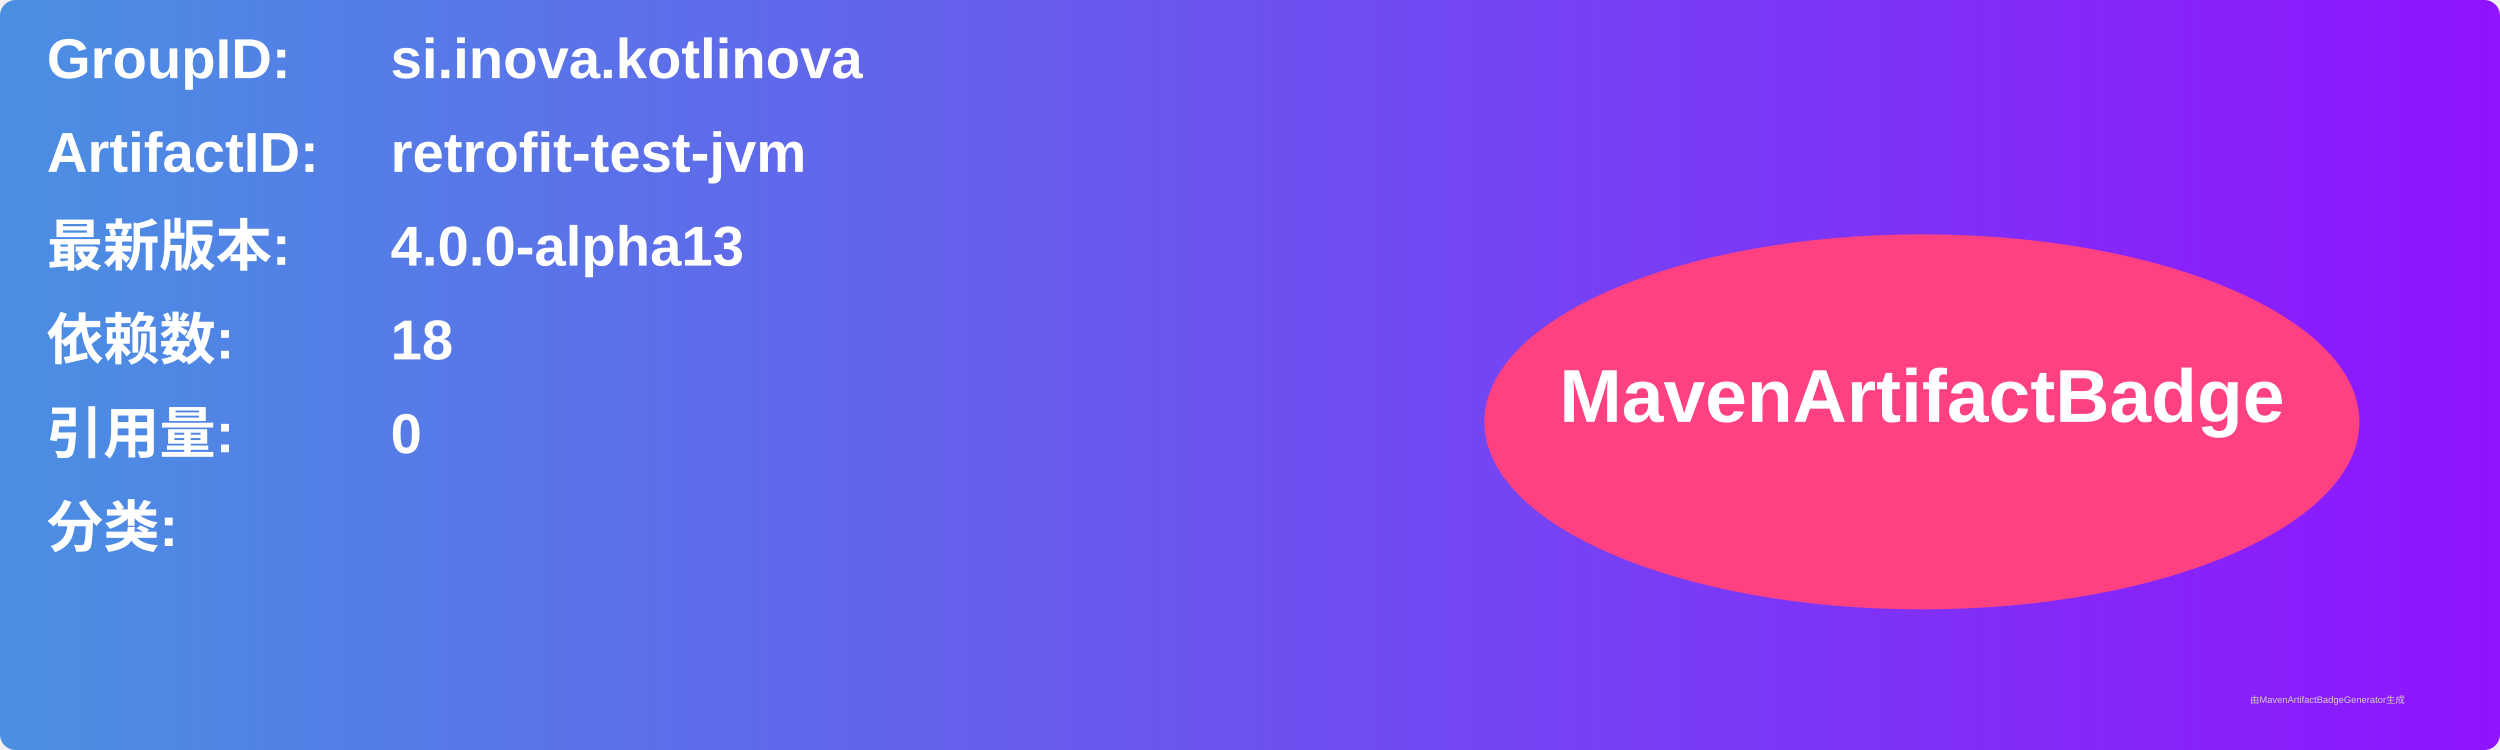
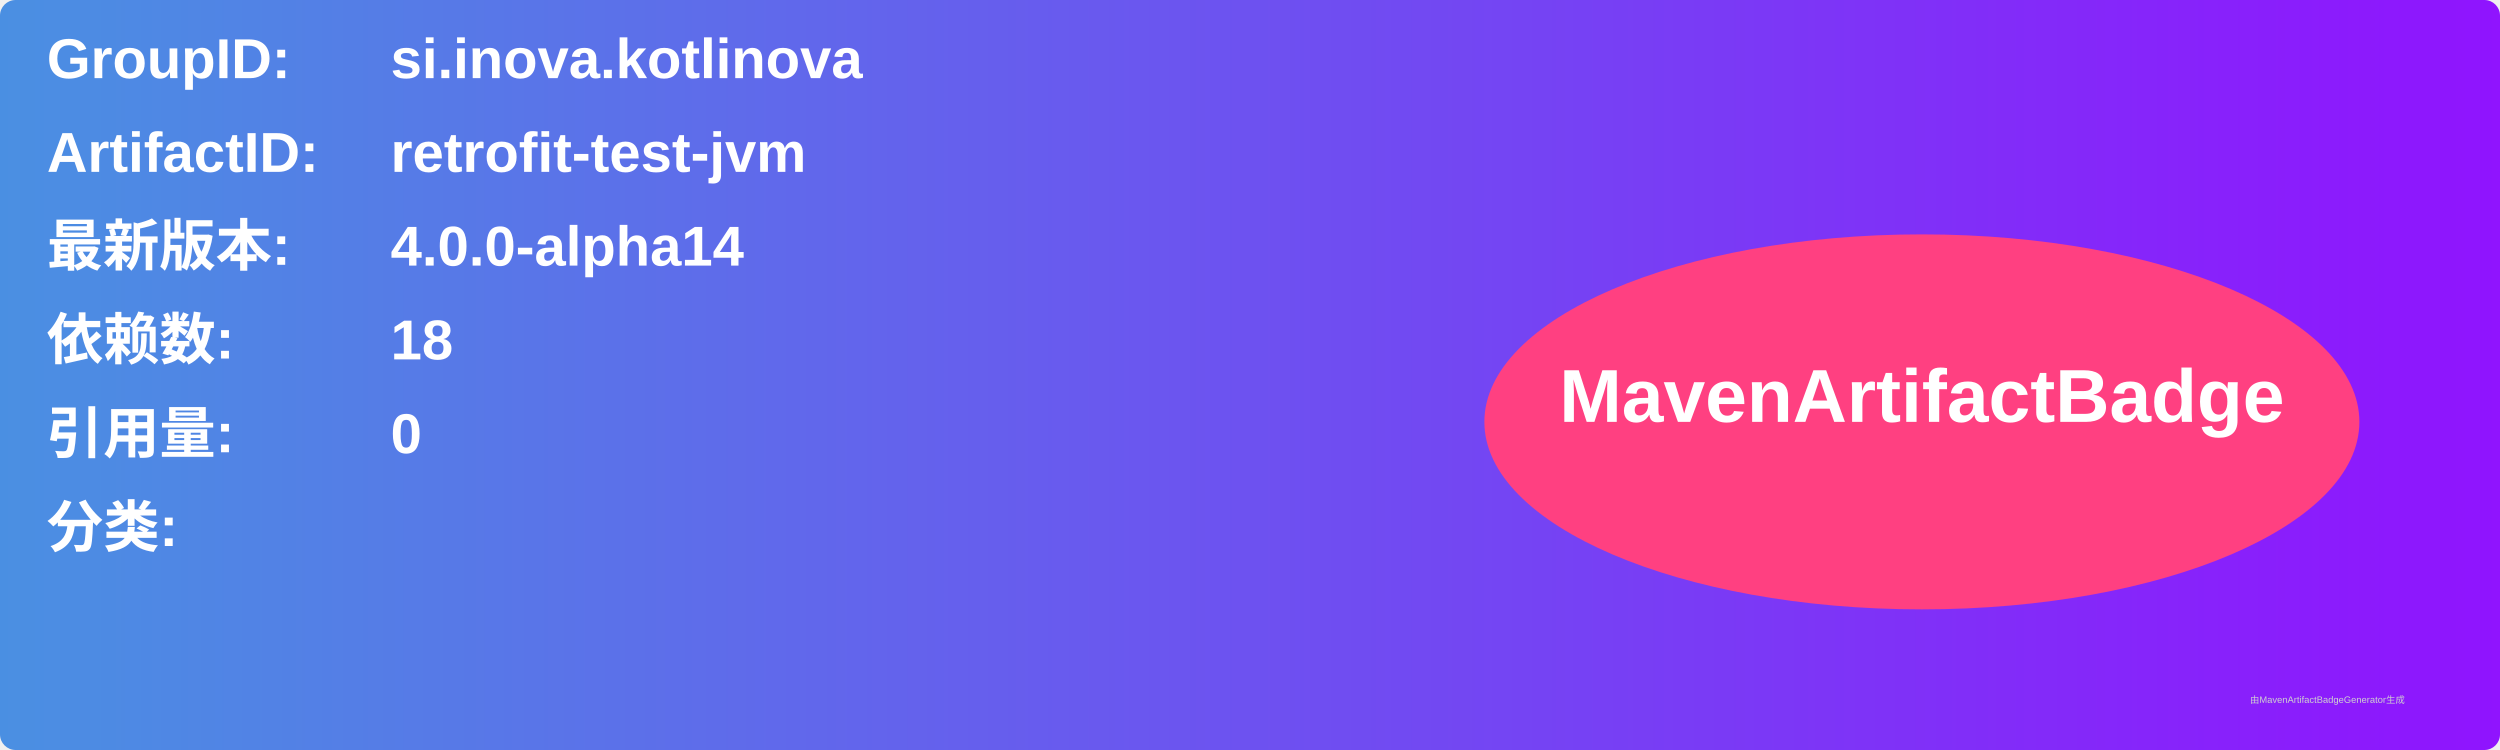
<svg xmlns="http://www.w3.org/2000/svg" width="800" height="240" viewBox="0 0 800 240">
  <linearGradient id="grad" x1="0%" y1="0%" x2="100%" y2="0%">
    <stop offset="0%" stop-color="#4a90e2" />
    <stop offset="100%" stop-color="#9013fe" />
  </linearGradient>
  <rect width="100%" height="100%" rx="5" ry="5" fill="url(#grad)" />
  <g transform="translate(15, 15)">
    <text x="0" y="10" font-family="Arial" font-size="18" fill="white" font-weight="bold" width="260">GroupID:</text>
    <text x="110" y="10" font-family="Arial" font-size="18" fill="white" font-weight="bold" width="460">si.inova.kotlinova</text>
    <text x="0" y="40" font-family="Arial" font-size="18" fill="white" font-weight="bold" width="260">ArtifactID:</text>
    <text x="110" y="40" font-family="Arial" font-size="18" fill="white" font-weight="bold" width="460">retrofit-test-jvm</text>
    <text x="0" y="70" font-family="Arial" font-size="18" fill="white" font-weight="bold">最新版本:</text>
    <text x="110" y="70" font-family="Arial" font-size="18" fill="white" font-weight="bold">
-       <tspan font-weight="bold">4.0.0-alpha13</tspan>
+       <tspan font-weight="bold">4.0.0-alpha14</tspan>
    </text>
    <text x="0" y="100" font-family="Arial" font-size="18" fill="white" font-weight="bold">依赖数: </text>
    <text x="110" y="100" font-family="Arial" font-size="18" fill="white">
      <tspan font-weight="bold">18</tspan>
    </text>
    <text x="0" y="130" font-family="Arial" font-size="18" fill="white" font-weight="bold">引用量: </text>
    <text x="110" y="130" font-family="Arial" font-size="18" fill="white">
      <tspan font-weight="bold">0</tspan>
    </text>
    <text x="0" y="160" font-family="Arial" font-size="18" fill="white" font-weight="bold">分类:</text>
    <text x="10" y="190" font-family="Arial" font-size="10" fill="white">
      <tspan font-weight="bold" />
    </text>
    <ellipse cx="600" cy="120" rx="140" ry="60" fill="#ff4081" />
    <text x="600" y="120" text-anchor="middle" font-family="Arial" font-size="24" fill="white" font-weight="bold">MavenArtifactBadge</text>
  </g>
  <text x="720" y="225" font-family="Arial" font-size="3" fill="#d0d0d0">由MavenArtifactBadgeGenerator生成</text>
</svg>
